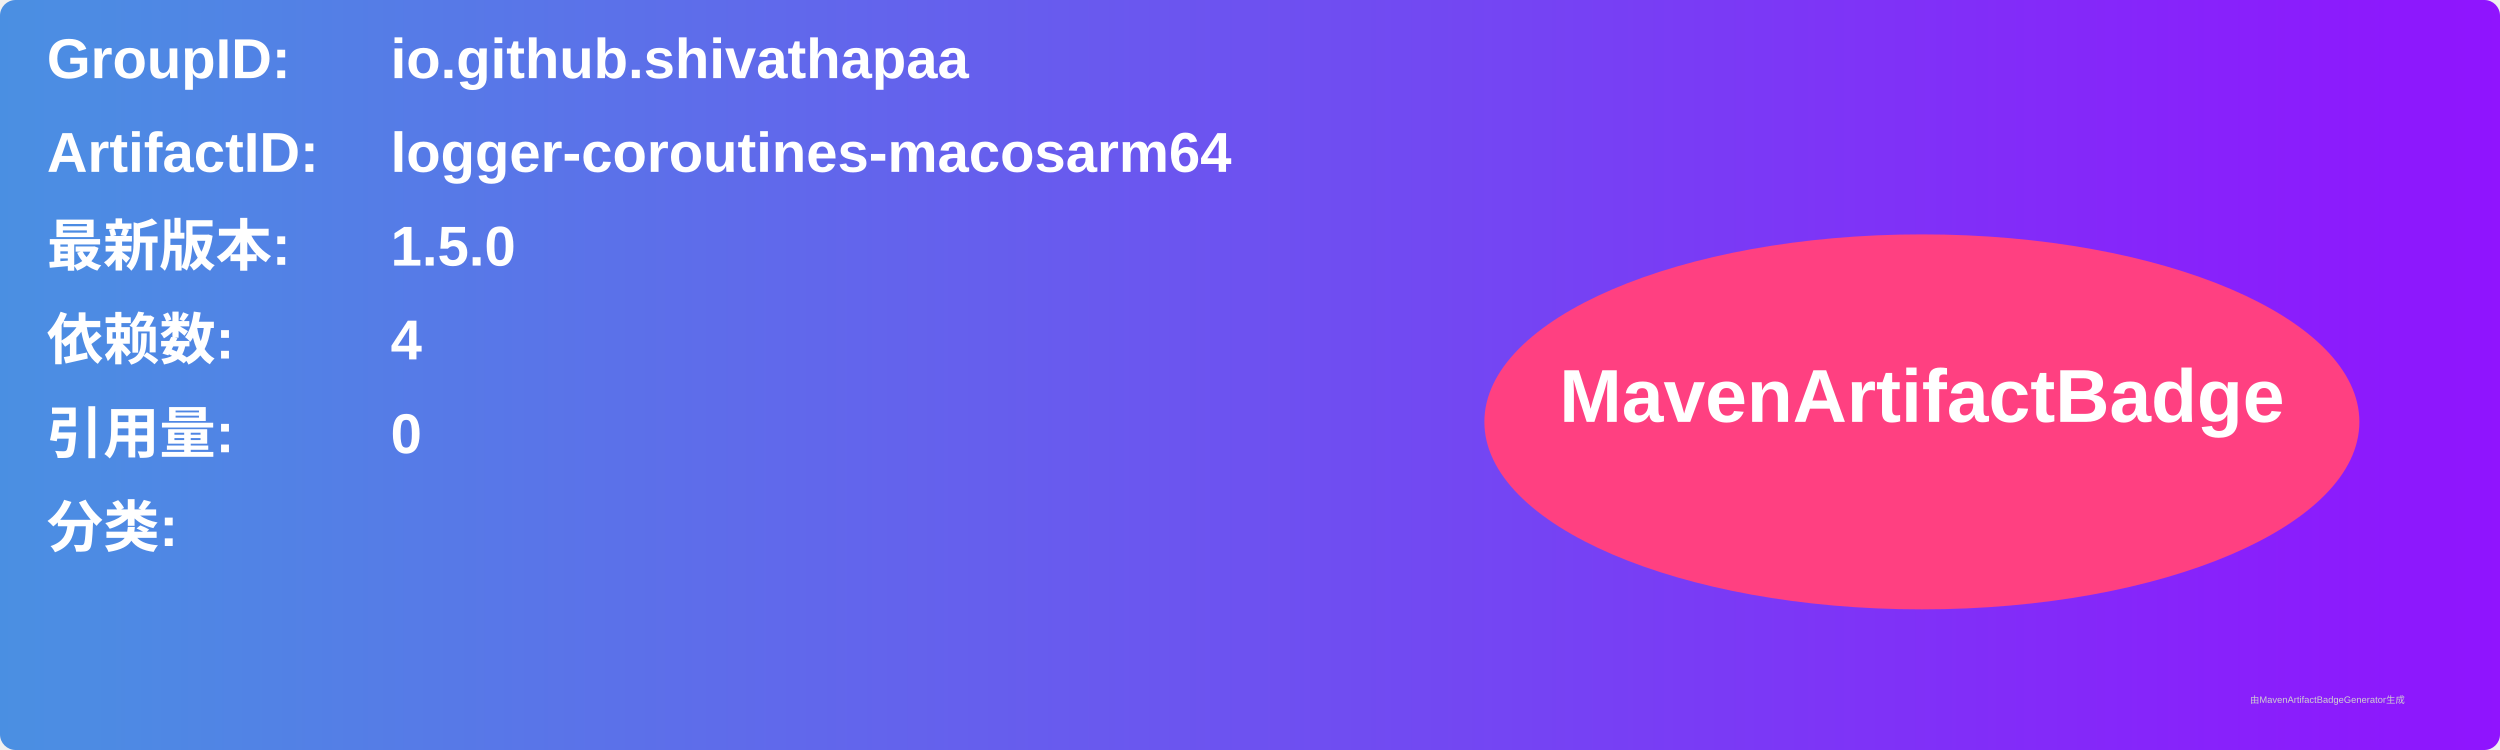
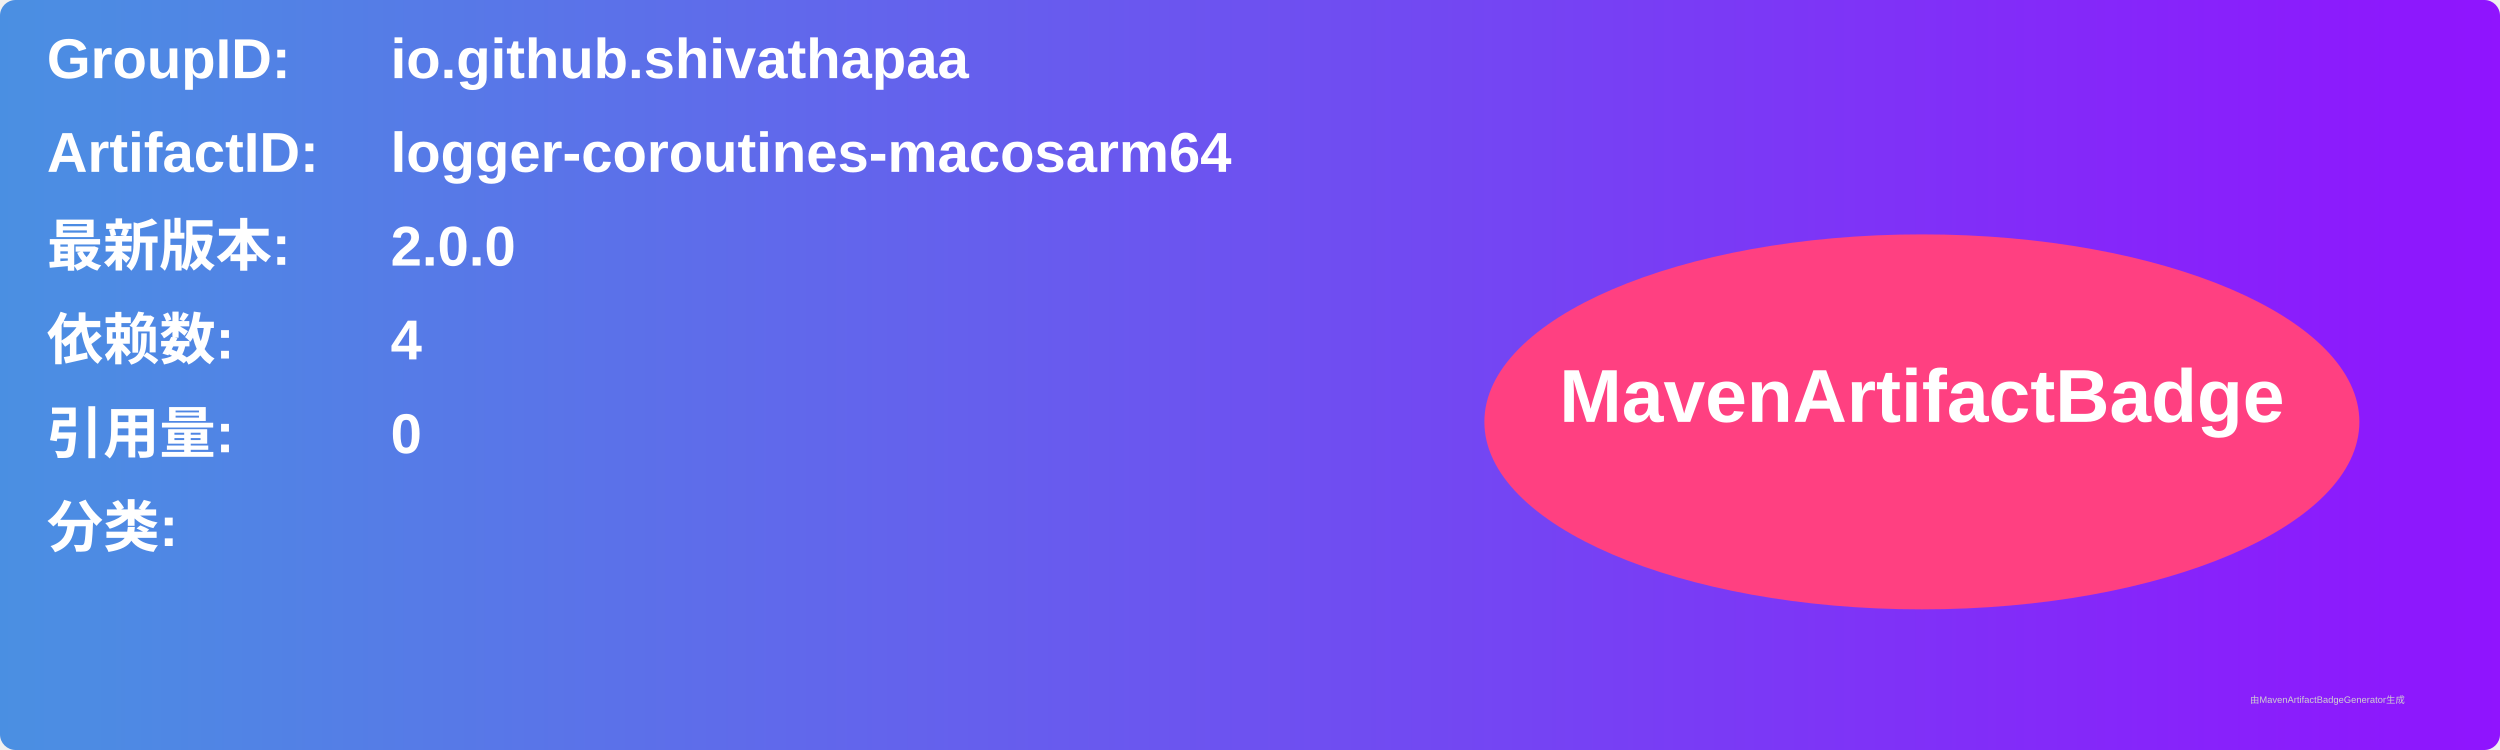
<svg xmlns="http://www.w3.org/2000/svg" width="800" height="240" viewBox="0 0 800 240">
  <linearGradient id="grad" x1="0%" y1="0%" x2="100%" y2="0%">
    <stop offset="0%" stop-color="#4a90e2" />
    <stop offset="100%" stop-color="#9013fe" />
  </linearGradient>
  <rect width="100%" height="100%" rx="5" ry="5" fill="url(#grad)" />
  <g transform="translate(15, 15)">
    <text x="0" y="10" font-family="Arial" font-size="18" fill="white" font-weight="bold" width="260">GroupID:</text>
    <text x="110" y="10" font-family="Arial" font-size="18" fill="white" font-weight="bold" width="460">io.github.shivathapaa</text>
    <text x="0" y="40" font-family="Arial" font-size="18" fill="white" font-weight="bold" width="260">ArtifactID:</text>
    <text x="110" y="40" font-family="Arial" font-size="18" fill="white" font-weight="bold" width="460">logger-coroutines-macosarm64</text>
    <text x="0" y="70" font-family="Arial" font-size="18" fill="white" font-weight="bold">最新版本:</text>
    <text x="110" y="70" font-family="Arial" font-size="18" fill="white" font-weight="bold">
-       <tspan font-weight="bold">1.5.0</tspan>
+       <tspan font-weight="bold">2.0.0</tspan>
    </text>
    <text x="0" y="100" font-family="Arial" font-size="18" fill="white" font-weight="bold">依赖数: </text>
    <text x="110" y="100" font-family="Arial" font-size="18" fill="white">
      <tspan font-weight="bold">4</tspan>
    </text>
    <text x="0" y="130" font-family="Arial" font-size="18" fill="white" font-weight="bold">引用量: </text>
    <text x="110" y="130" font-family="Arial" font-size="18" fill="white">
      <tspan font-weight="bold">0</tspan>
    </text>
    <text x="0" y="160" font-family="Arial" font-size="18" fill="white" font-weight="bold">分类:</text>
    <text x="10" y="190" font-family="Arial" font-size="10" fill="white">
      <tspan font-weight="bold" />
    </text>
    <ellipse cx="600" cy="120" rx="140" ry="60" fill="#ff4081" />
    <text x="600" y="120" text-anchor="middle" font-family="Arial" font-size="24" fill="white" font-weight="bold">MavenArtifactBadge</text>
  </g>
  <text x="720" y="225" font-family="Arial" font-size="3" fill="#d0d0d0">由MavenArtifactBadgeGenerator生成</text>
</svg>
